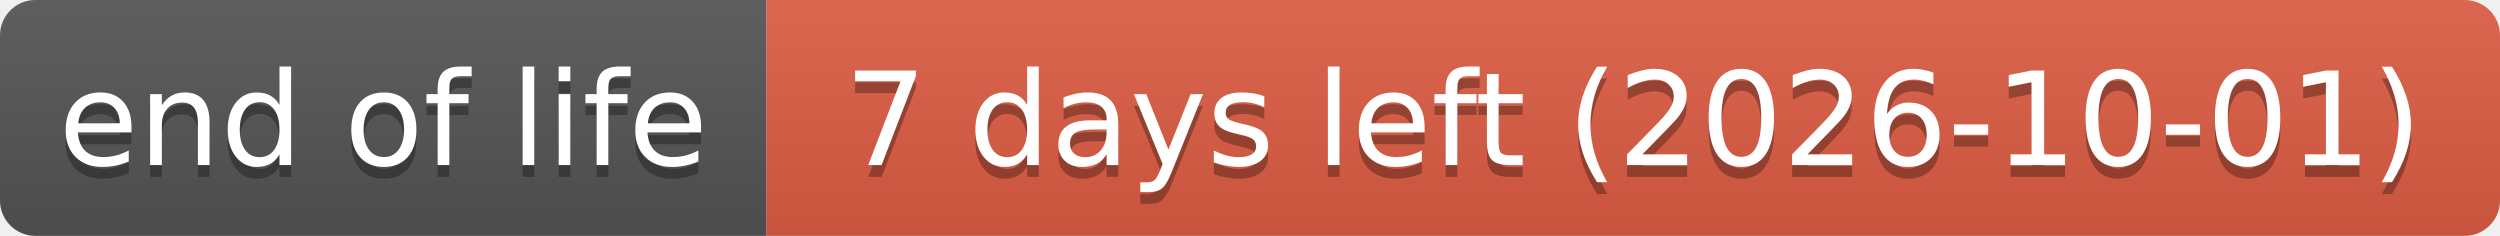
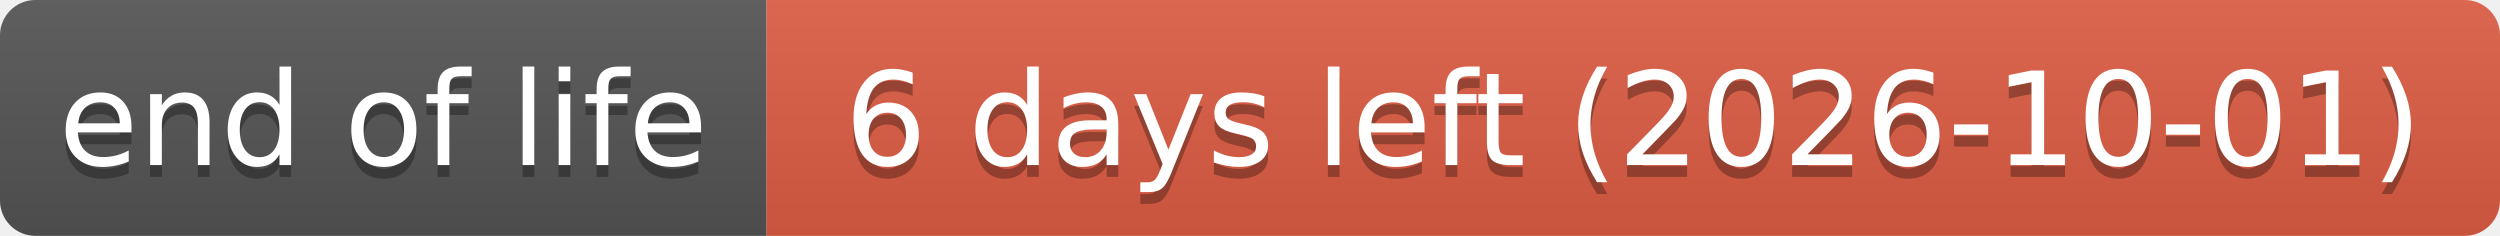
- <svg xmlns="http://www.w3.org/2000/svg" width="212" height="20" role="img" aria-label="end of life: 7 days left (2026-10-01)">
+ <svg xmlns="http://www.w3.org/2000/svg" width="212" height="20" role="img" aria-label="end of life: 6 days left (2026-10-01)">
  <linearGradient id="s" x2="0" y2="100%">
    <stop offset="0" stop-color="#bbb" stop-opacity=".1" />
    <stop offset="1" stop-opacity=".1" />
  </linearGradient>
  <clipPath id="r">
    <rect width="212" height="20" rx="3" fill="#fff" />
  </clipPath>
  <g clip-path="url(#r)">
    <rect width="65" height="20" fill="#555" />
    <rect x="65" width="147" height="20" fill="#e05d44" />
    <rect width="212" height="20" fill="url(#s)" />
  </g>
  <g fill="#fff" text-anchor="middle" font-family="Verdana,Geneva,DejaVu Sans,sans-serif" text-rendering="geometricPrecision" font-size="110">
    <text aria-hidden="true" x="325" y="150" fill="#010101" fill-opacity=".3" transform="scale(.1)" textLength="551">end of life</text>
    <text x="325" y="140" transform="scale(.1)" textLength="551">end of life</text>
-     <text aria-hidden="true" x="1385" y="150" fill="#010101" fill-opacity=".3" transform="scale(.1)" textLength="1371">7 days left (2026-10-01)</text>
-     <text x="1385" y="140" transform="scale(.1)" textLength="1371">7 days left (2026-10-01)</text>
+     <text aria-hidden="true" x="1385" y="150" fill="#010101" fill-opacity=".3" transform="scale(.1)" textLength="1371">6 days left (2026-10-01)</text>
+     <text x="1385" y="140" transform="scale(.1)" textLength="1371">6 days left (2026-10-01)</text>
  </g>
</svg>
